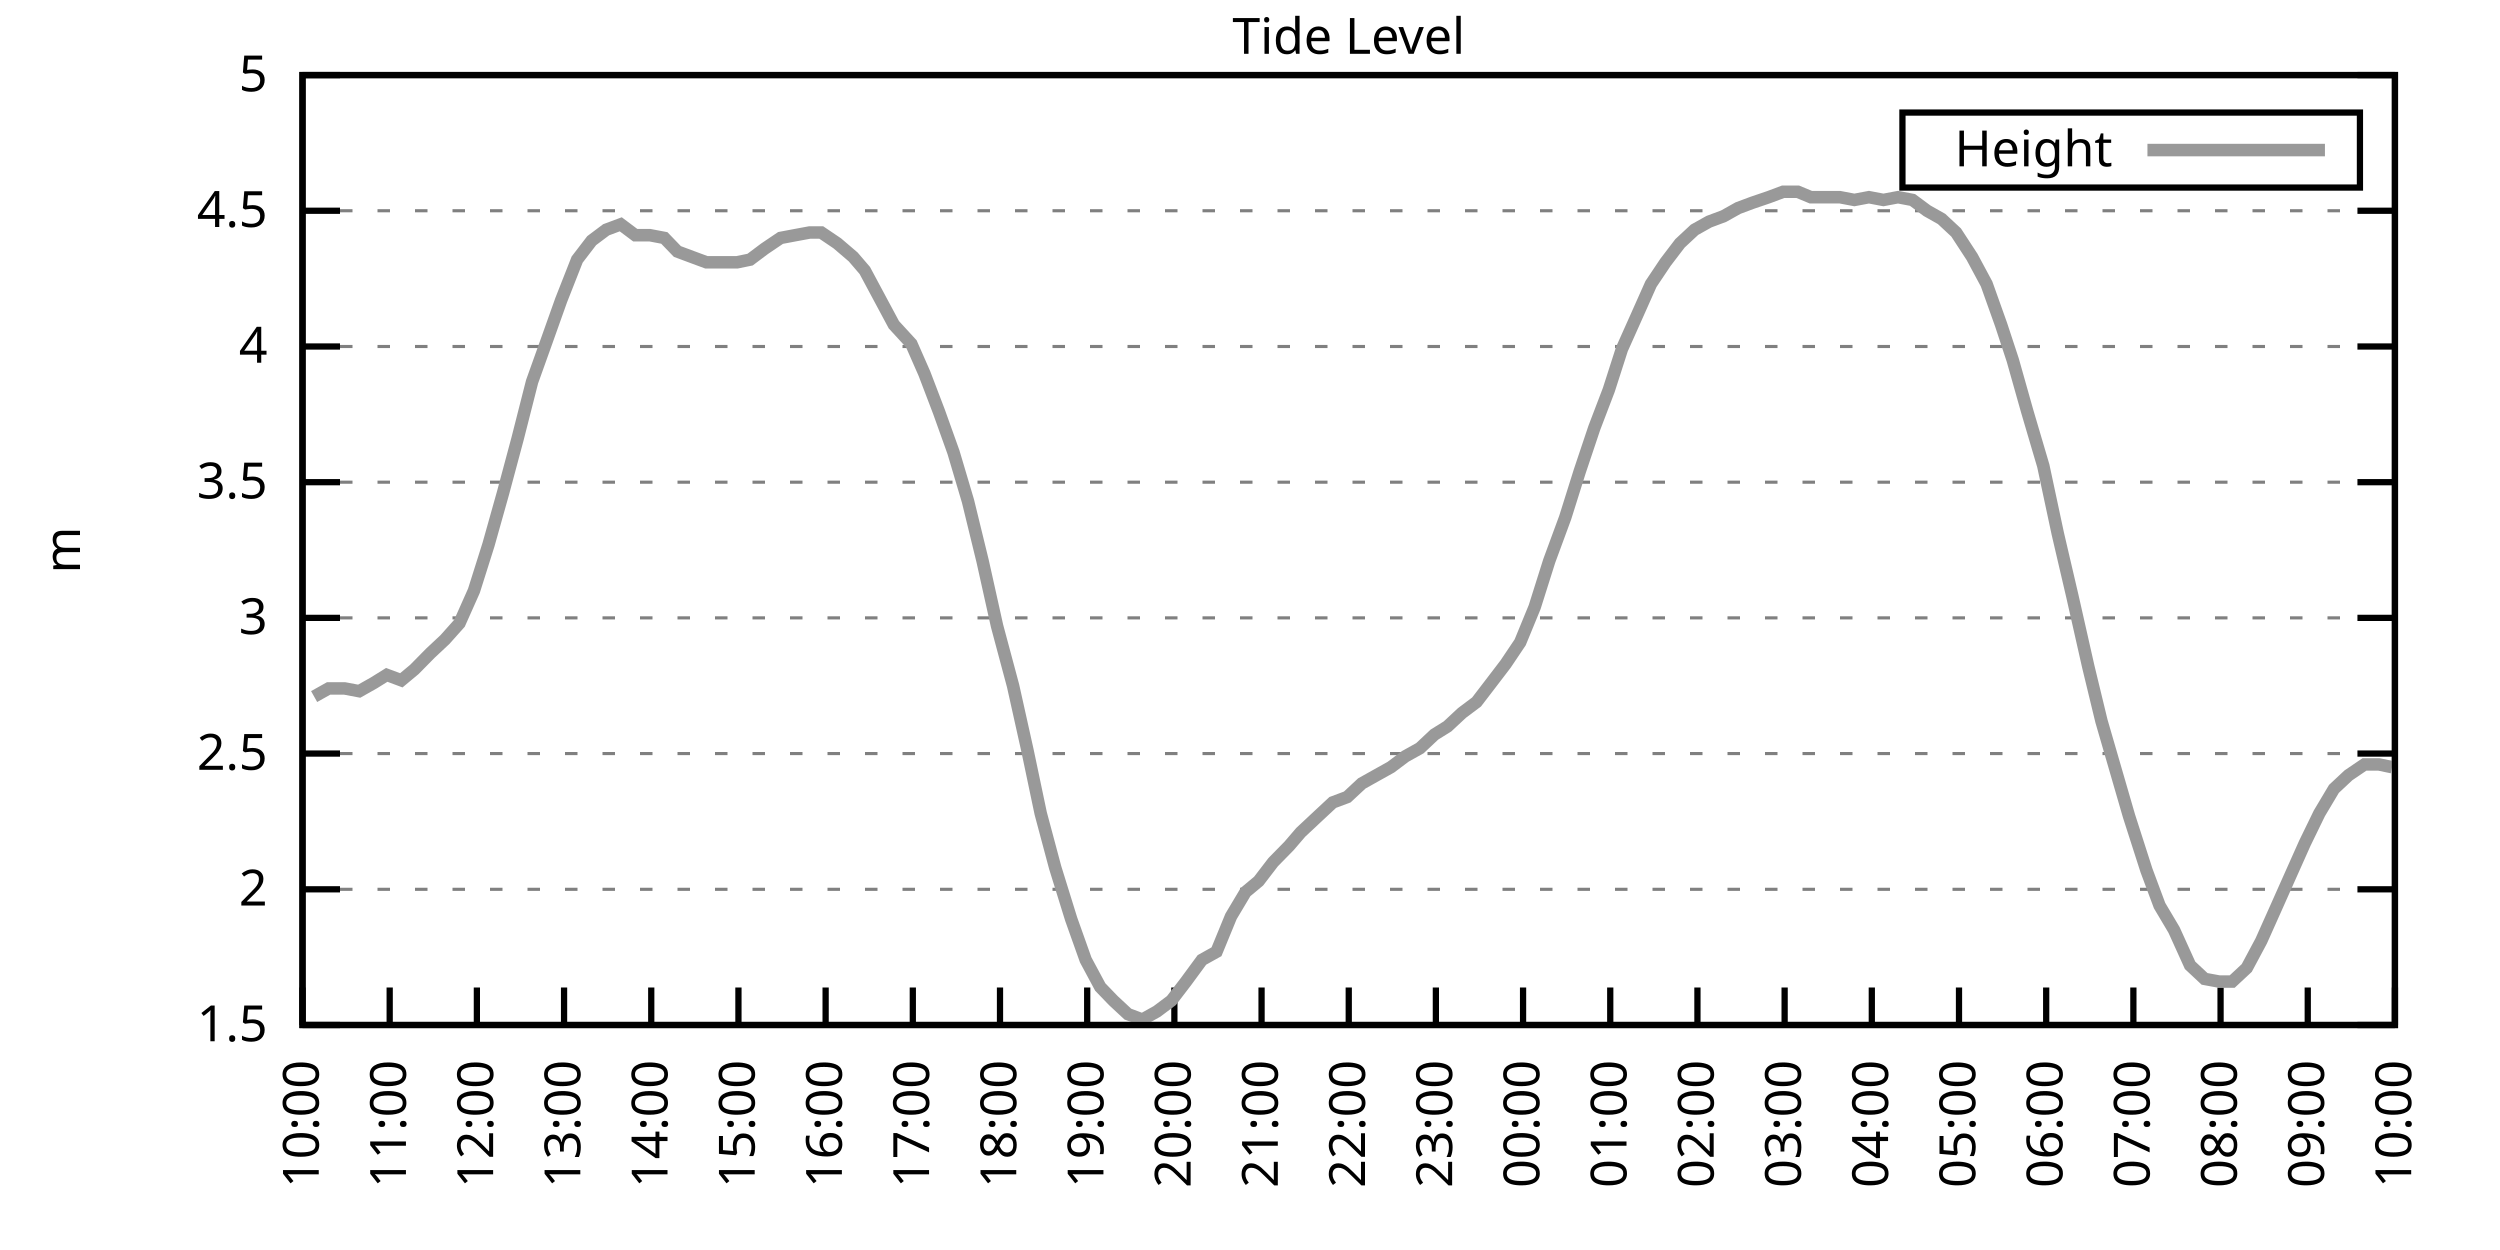
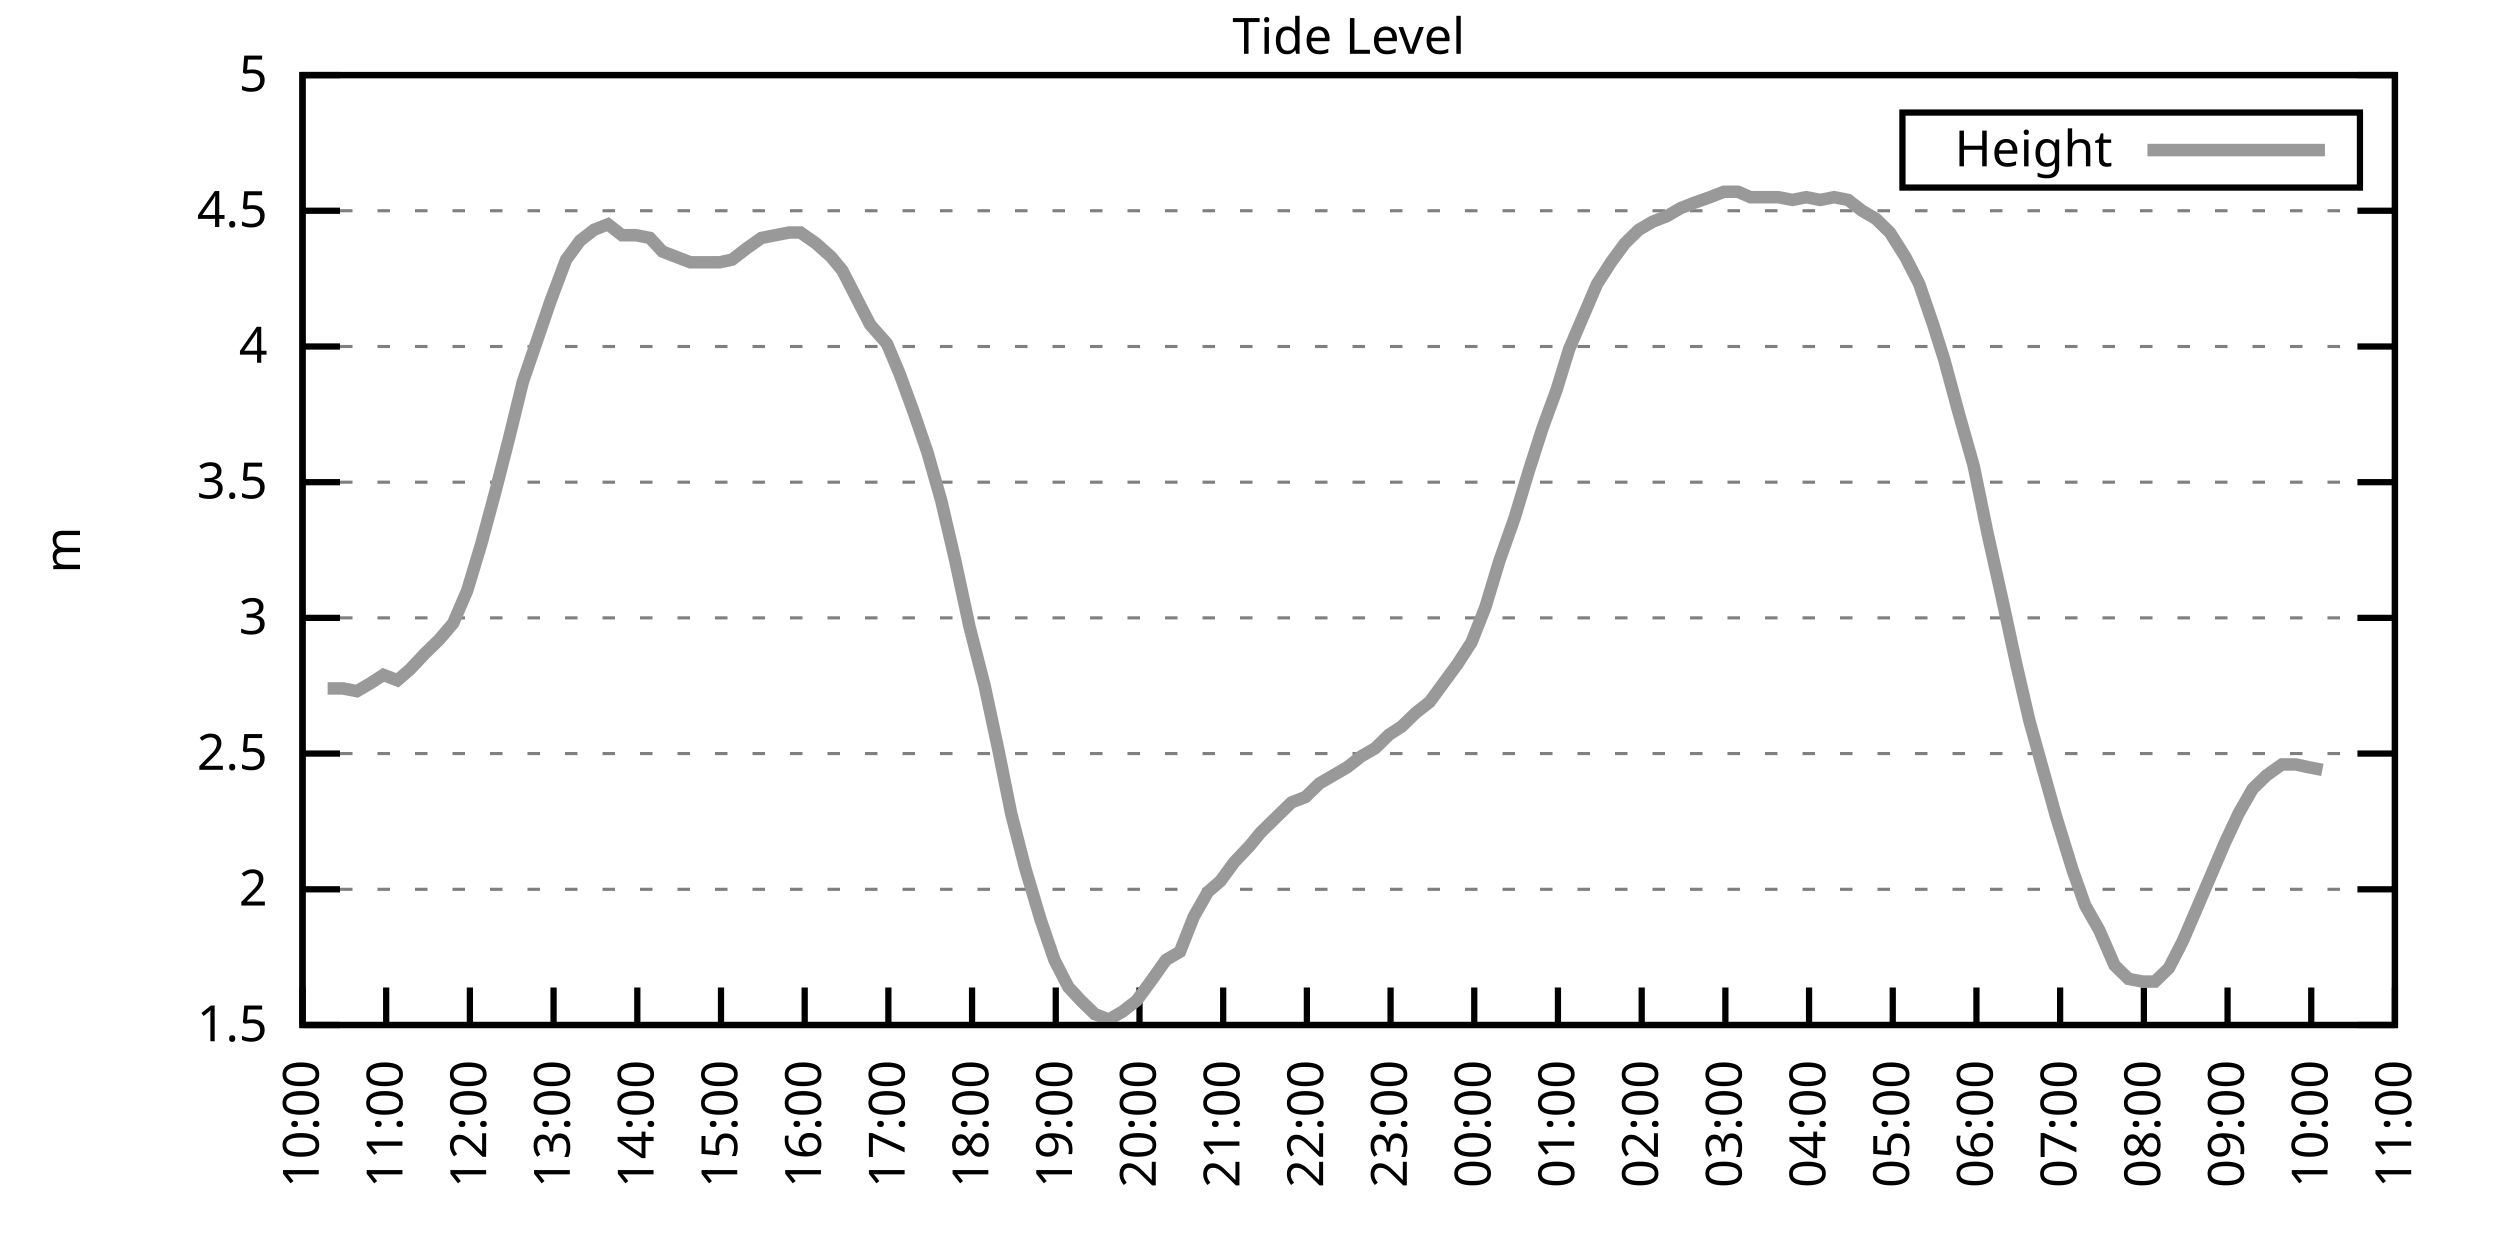
<svg xmlns="http://www.w3.org/2000/svg" xmlns:xlink="http://www.w3.org/1999/xlink" width="400" height="200" viewBox="0 0 400 200">
  <g id="gnuplot_canvas">
    <rect x="0" y="0" width="400" height="200" fill="none" />
    <defs>
      <circle id="gpDot" r="0.5" stroke-width="0.5" stroke="currentColor" />
      <path id="gpPt0" stroke-width="0.333" stroke="currentColor" d="M-1,0 h2 M0,-1 v2" />
      <path id="gpPt1" stroke-width="0.333" stroke="currentColor" d="M-1,-1 L1,1 M1,-1 L-1,1" />
      <path id="gpPt2" stroke-width="0.333" stroke="currentColor" d="M-1,0 L1,0 M0,-1 L0,1 M-1,-1 L1,1 M-1,1 L1,-1" />
      <rect id="gpPt3" stroke-width="0.333" stroke="currentColor" x="-1" y="-1" width="2" height="2" />
      <rect id="gpPt4" stroke-width="0.333" stroke="currentColor" fill="currentColor" x="-1" y="-1" width="2" height="2" />
      <circle id="gpPt5" stroke-width="0.333" stroke="currentColor" cx="0" cy="0" r="1" />
      <use xlink:href="#gpPt5" id="gpPt6" fill="currentColor" stroke="none" />
      <path id="gpPt7" stroke-width="0.333" stroke="currentColor" d="M0,-1.33 L-1.33,0.67 L1.33,0.67 z" />
      <use xlink:href="#gpPt7" id="gpPt8" fill="currentColor" stroke="none" />
      <use xlink:href="#gpPt7" id="gpPt9" stroke="currentColor" transform="rotate(180)" />
      <use xlink:href="#gpPt9" id="gpPt10" fill="currentColor" stroke="none" />
      <use xlink:href="#gpPt3" id="gpPt11" stroke="currentColor" transform="rotate(45)" />
      <use xlink:href="#gpPt11" id="gpPt12" fill="currentColor" stroke="none" />
      <path id="gpPt13" stroke-width="0.333" stroke="currentColor" d="M0,1.330 L1.265,0.411 L0.782,-1.067 L-0.782,-1.076 L-1.265,0.411 z" />
      <use xlink:href="#gpPt13" id="gpPt14" fill="currentColor" stroke="none" />
      <filter id="textbox" filterUnits="objectBoundingBox" x="0" y="0" height="1" width="1">
        <feFlood flood-color="white" flood-opacity="1" result="bgnd" />
        <feComposite in="SourceGraphic" in2="bgnd" operator="atop" />
      </filter>
      <filter id="greybox" filterUnits="objectBoundingBox" x="0" y="0" height="1" width="1">
        <feFlood flood-color="lightgrey" flood-opacity="1" result="grey" />
        <feComposite in="SourceGraphic" in2="grey" operator="atop" />
      </filter>
    </defs>
    <g fill="none" color="white" stroke="currentColor" stroke-width="1.00" stroke-linecap="butt" stroke-linejoin="miter">
</g>
    <g fill="none" color="black" stroke="currentColor" stroke-width="1.00" stroke-linecap="butt" stroke-linejoin="miter">
      <g stroke="none" shape-rendering="crispEdges">
        <polygon fill="rgb(255, 255, 255)" points="48.40,164.00 383.18,164.00 383.18,12.02 48.40,12.02 " />
      </g>
    </g>
    <g fill="none" color="black" stroke="currentColor" stroke-width="1.00" stroke-linecap="butt" stroke-linejoin="miter">
</g>
    <g fill="none" color="black" stroke="black" stroke-width="0.50" stroke-linecap="butt" stroke-linejoin="miter">
</g>
    <g fill="none" color="gray" stroke="currentColor" stroke-width="0.50" stroke-linecap="butt" stroke-linejoin="miter">
      <path stroke="gray" stroke-dasharray="2,4" class="gridline" d="M48.40,164.00 L383.19,164.00  " />
    </g>
    <g fill="none" color="gray" stroke="gray" stroke-width="1.00" stroke-linecap="butt" stroke-linejoin="miter">
</g>
    <g fill="none" color="black" stroke="currentColor" stroke-width="1.00" stroke-linecap="butt" stroke-linejoin="miter">
      <path stroke="black" d="M48.40,164.00 L54.40,164.00 M383.19,164.00 L377.19,164.00  " />
      <g transform="translate(42.80,166.60)" stroke="none" fill="black" font-family="Sans" font-size="8.00" text-anchor="end">
        <text>
          <tspan font-family="Sans"> 1.5</tspan>
        </text>
      </g>
    </g>
    <g fill="none" color="black" stroke="currentColor" stroke-width="1.00" stroke-linecap="butt" stroke-linejoin="miter">
</g>
    <g fill="none" color="black" stroke="black" stroke-width="0.50" stroke-linecap="butt" stroke-linejoin="miter">
</g>
    <g fill="none" color="gray" stroke="currentColor" stroke-width="0.50" stroke-linecap="butt" stroke-linejoin="miter">
      <path stroke="gray" stroke-dasharray="2,4" class="gridline" d="M48.40,142.29 L383.19,142.29  " />
    </g>
    <g fill="none" color="gray" stroke="gray" stroke-width="1.00" stroke-linecap="butt" stroke-linejoin="miter">
</g>
    <g fill="none" color="black" stroke="currentColor" stroke-width="1.00" stroke-linecap="butt" stroke-linejoin="miter">
      <path stroke="black" d="M48.40,142.29 L54.40,142.29 M383.19,142.29 L377.19,142.29  " />
      <g transform="translate(42.80,144.89)" stroke="none" fill="black" font-family="Sans" font-size="8.00" text-anchor="end">
        <text>
          <tspan font-family="Sans"> 2</tspan>
        </text>
      </g>
    </g>
    <g fill="none" color="black" stroke="currentColor" stroke-width="1.00" stroke-linecap="butt" stroke-linejoin="miter">
</g>
    <g fill="none" color="black" stroke="black" stroke-width="0.50" stroke-linecap="butt" stroke-linejoin="miter">
</g>
    <g fill="none" color="gray" stroke="currentColor" stroke-width="0.50" stroke-linecap="butt" stroke-linejoin="miter">
      <path stroke="gray" stroke-dasharray="2,4" class="gridline" d="M48.40,120.57 L383.19,120.57  " />
    </g>
    <g fill="none" color="gray" stroke="gray" stroke-width="1.00" stroke-linecap="butt" stroke-linejoin="miter">
</g>
    <g fill="none" color="black" stroke="currentColor" stroke-width="1.00" stroke-linecap="butt" stroke-linejoin="miter">
      <path stroke="black" d="M48.40,120.57 L54.40,120.57 M383.19,120.57 L377.19,120.57  " />
      <g transform="translate(42.80,123.17)" stroke="none" fill="black" font-family="Sans" font-size="8.00" text-anchor="end">
        <text>
          <tspan font-family="Sans"> 2.5</tspan>
        </text>
      </g>
    </g>
    <g fill="none" color="black" stroke="currentColor" stroke-width="1.00" stroke-linecap="butt" stroke-linejoin="miter">
</g>
    <g fill="none" color="black" stroke="black" stroke-width="0.50" stroke-linecap="butt" stroke-linejoin="miter">
</g>
    <g fill="none" color="gray" stroke="currentColor" stroke-width="0.50" stroke-linecap="butt" stroke-linejoin="miter">
      <path stroke="gray" stroke-dasharray="2,4" class="gridline" d="M48.40,98.86 L383.19,98.86  " />
    </g>
    <g fill="none" color="gray" stroke="gray" stroke-width="1.00" stroke-linecap="butt" stroke-linejoin="miter">
</g>
    <g fill="none" color="black" stroke="currentColor" stroke-width="1.00" stroke-linecap="butt" stroke-linejoin="miter">
      <path stroke="black" d="M48.40,98.86 L54.40,98.86 M383.19,98.86 L377.19,98.86  " />
      <g transform="translate(42.80,101.46)" stroke="none" fill="black" font-family="Sans" font-size="8.00" text-anchor="end">
        <text>
          <tspan font-family="Sans"> 3</tspan>
        </text>
      </g>
    </g>
    <g fill="none" color="black" stroke="currentColor" stroke-width="1.00" stroke-linecap="butt" stroke-linejoin="miter">
</g>
    <g fill="none" color="black" stroke="black" stroke-width="0.50" stroke-linecap="butt" stroke-linejoin="miter">
</g>
    <g fill="none" color="gray" stroke="currentColor" stroke-width="0.50" stroke-linecap="butt" stroke-linejoin="miter">
      <path stroke="gray" stroke-dasharray="2,4" class="gridline" d="M48.40,77.15 L383.19,77.15  " />
    </g>
    <g fill="none" color="gray" stroke="gray" stroke-width="1.00" stroke-linecap="butt" stroke-linejoin="miter">
</g>
    <g fill="none" color="black" stroke="currentColor" stroke-width="1.00" stroke-linecap="butt" stroke-linejoin="miter">
      <path stroke="black" d="M48.40,77.15 L54.40,77.15 M383.19,77.15 L377.19,77.15  " />
      <g transform="translate(42.80,79.75)" stroke="none" fill="black" font-family="Sans" font-size="8.00" text-anchor="end">
        <text>
          <tspan font-family="Sans"> 3.5</tspan>
        </text>
      </g>
    </g>
    <g fill="none" color="black" stroke="currentColor" stroke-width="1.00" stroke-linecap="butt" stroke-linejoin="miter">
</g>
    <g fill="none" color="black" stroke="black" stroke-width="0.50" stroke-linecap="butt" stroke-linejoin="miter">
</g>
    <g fill="none" color="gray" stroke="currentColor" stroke-width="0.50" stroke-linecap="butt" stroke-linejoin="miter">
      <path stroke="gray" stroke-dasharray="2,4" class="gridline" d="M48.40,55.44 L383.19,55.44  " />
    </g>
    <g fill="none" color="gray" stroke="gray" stroke-width="1.00" stroke-linecap="butt" stroke-linejoin="miter">
</g>
    <g fill="none" color="black" stroke="currentColor" stroke-width="1.00" stroke-linecap="butt" stroke-linejoin="miter">
      <path stroke="black" d="M48.40,55.44 L54.40,55.44 M383.19,55.44 L377.19,55.44  " />
      <g transform="translate(42.80,58.04)" stroke="none" fill="black" font-family="Sans" font-size="8.00" text-anchor="end">
        <text>
          <tspan font-family="Sans"> 4</tspan>
        </text>
      </g>
    </g>
    <g fill="none" color="black" stroke="currentColor" stroke-width="1.00" stroke-linecap="butt" stroke-linejoin="miter">
</g>
    <g fill="none" color="black" stroke="black" stroke-width="0.50" stroke-linecap="butt" stroke-linejoin="miter">
</g>
    <g fill="none" color="gray" stroke="currentColor" stroke-width="0.50" stroke-linecap="butt" stroke-linejoin="miter">
      <path stroke="gray" stroke-dasharray="2,4" class="gridline" d="M48.40,33.72 L383.19,33.72  " />
    </g>
    <g fill="none" color="gray" stroke="gray" stroke-width="1.00" stroke-linecap="butt" stroke-linejoin="miter">
</g>
    <g fill="none" color="black" stroke="currentColor" stroke-width="1.00" stroke-linecap="butt" stroke-linejoin="miter">
      <path stroke="black" d="M48.40,33.72 L54.40,33.72 M383.19,33.72 L377.19,33.72  " />
      <g transform="translate(42.80,36.32)" stroke="none" fill="black" font-family="Sans" font-size="8.00" text-anchor="end">
        <text>
          <tspan font-family="Sans"> 4.5</tspan>
        </text>
      </g>
    </g>
    <g fill="none" color="black" stroke="currentColor" stroke-width="1.00" stroke-linecap="butt" stroke-linejoin="miter">
</g>
    <g fill="none" color="black" stroke="black" stroke-width="0.50" stroke-linecap="butt" stroke-linejoin="miter">
</g>
    <g fill="none" color="gray" stroke="currentColor" stroke-width="0.50" stroke-linecap="butt" stroke-linejoin="miter">
      <path stroke="gray" stroke-dasharray="2,4" class="gridline" d="M48.40,12.01 L383.19,12.01  " />
    </g>
    <g fill="none" color="gray" stroke="gray" stroke-width="1.00" stroke-linecap="butt" stroke-linejoin="miter">
</g>
    <g fill="none" color="black" stroke="currentColor" stroke-width="1.00" stroke-linecap="butt" stroke-linejoin="miter">
      <path stroke="black" d="M48.40,12.01 L54.40,12.01 M383.19,12.01 L377.19,12.01  " />
      <g transform="translate(42.80,14.61)" stroke="none" fill="black" font-family="Sans" font-size="8.00" text-anchor="end">
        <text>
          <tspan font-family="Sans"> 5</tspan>
        </text>
      </g>
    </g>
    <g fill="none" color="black" stroke="currentColor" stroke-width="1.00" stroke-linecap="butt" stroke-linejoin="miter">
      <path stroke="black" d="M48.40,164.00 L48.40,158.00  " />
      <g transform="translate(51.00,169.60) rotate(270.00)" stroke="none" fill="black" font-family="Sans" font-size="8.00" text-anchor="end">
        <text>
          <tspan font-family="Sans">10:00</tspan>
        </text>
      </g>
    </g>
    <g fill="none" color="black" stroke="currentColor" stroke-width="1.00" stroke-linecap="butt" stroke-linejoin="miter">
-       <path stroke="black" d="M62.35,164.00 L62.35,158.00  " />
-       <g transform="translate(64.95,169.60) rotate(270.00)" stroke="none" fill="black" font-family="Sans" font-size="8.00" text-anchor="end">
+       <path stroke="black" d="M61.79,164.00 L61.79,158.00  " />
+       <g transform="translate(64.39,169.60) rotate(270.00)" stroke="none" fill="black" font-family="Sans" font-size="8.00" text-anchor="end">
        <text>
          <tspan font-family="Sans">11:00</tspan>
        </text>
      </g>
    </g>
    <g fill="none" color="black" stroke="currentColor" stroke-width="1.00" stroke-linecap="butt" stroke-linejoin="miter">
-       <path stroke="black" d="M76.30,164.00 L76.30,158.00  " />
-       <g transform="translate(78.90,169.60) rotate(270.00)" stroke="none" fill="black" font-family="Sans" font-size="8.00" text-anchor="end">
+       <path stroke="black" d="M75.18,164.00 L75.18,158.00  " />
+       <g transform="translate(77.78,169.60) rotate(270.00)" stroke="none" fill="black" font-family="Sans" font-size="8.00" text-anchor="end">
        <text>
          <tspan font-family="Sans">12:00</tspan>
        </text>
      </g>
    </g>
    <g fill="none" color="black" stroke="currentColor" stroke-width="1.00" stroke-linecap="butt" stroke-linejoin="miter">
-       <path stroke="black" d="M90.25,164.00 L90.25,158.00  " />
-       <g transform="translate(92.85,169.60) rotate(270.00)" stroke="none" fill="black" font-family="Sans" font-size="8.00" text-anchor="end">
+       <path stroke="black" d="M88.57,164.00 L88.57,158.00  " />
+       <g transform="translate(91.17,169.60) rotate(270.00)" stroke="none" fill="black" font-family="Sans" font-size="8.00" text-anchor="end">
        <text>
          <tspan font-family="Sans">13:00</tspan>
        </text>
      </g>
    </g>
    <g fill="none" color="black" stroke="currentColor" stroke-width="1.00" stroke-linecap="butt" stroke-linejoin="miter">
-       <path stroke="black" d="M104.20,164.00 L104.20,158.00  " />
-       <g transform="translate(106.80,169.60) rotate(270.00)" stroke="none" fill="black" font-family="Sans" font-size="8.00" text-anchor="end">
+       <path stroke="black" d="M101.97,164.00 L101.97,158.00  " />
+       <g transform="translate(104.57,169.60) rotate(270.00)" stroke="none" fill="black" font-family="Sans" font-size="8.00" text-anchor="end">
        <text>
          <tspan font-family="Sans">14:00</tspan>
        </text>
      </g>
    </g>
    <g fill="none" color="black" stroke="currentColor" stroke-width="1.00" stroke-linecap="butt" stroke-linejoin="miter">
-       <path stroke="black" d="M118.15,164.00 L118.15,158.00  " />
-       <g transform="translate(120.75,169.60) rotate(270.00)" stroke="none" fill="black" font-family="Sans" font-size="8.00" text-anchor="end">
+       <path stroke="black" d="M115.36,164.00 L115.36,158.00  " />
+       <g transform="translate(117.96,169.60) rotate(270.00)" stroke="none" fill="black" font-family="Sans" font-size="8.00" text-anchor="end">
        <text>
          <tspan font-family="Sans">15:00</tspan>
        </text>
      </g>
    </g>
    <g fill="none" color="black" stroke="currentColor" stroke-width="1.00" stroke-linecap="butt" stroke-linejoin="miter">
-       <path stroke="black" d="M132.10,164.00 L132.10,158.00  " />
-       <g transform="translate(134.70,169.60) rotate(270.00)" stroke="none" fill="black" font-family="Sans" font-size="8.00" text-anchor="end">
+       <path stroke="black" d="M128.75,164.00 L128.75,158.00  " />
+       <g transform="translate(131.35,169.60) rotate(270.00)" stroke="none" fill="black" font-family="Sans" font-size="8.00" text-anchor="end">
        <text>
          <tspan font-family="Sans">16:00</tspan>
        </text>
      </g>
    </g>
    <g fill="none" color="black" stroke="currentColor" stroke-width="1.00" stroke-linecap="butt" stroke-linejoin="miter">
-       <path stroke="black" d="M146.05,164.00 L146.05,158.00  " />
-       <g transform="translate(148.65,169.60) rotate(270.00)" stroke="none" fill="black" font-family="Sans" font-size="8.00" text-anchor="end">
+       <path stroke="black" d="M142.14,164.00 L142.14,158.00  " />
+       <g transform="translate(144.74,169.60) rotate(270.00)" stroke="none" fill="black" font-family="Sans" font-size="8.00" text-anchor="end">
        <text>
          <tspan font-family="Sans">17:00</tspan>
        </text>
      </g>
    </g>
    <g fill="none" color="black" stroke="currentColor" stroke-width="1.00" stroke-linecap="butt" stroke-linejoin="miter">
-       <path stroke="black" d="M160.00,164.00 L160.00,158.00  " />
-       <g transform="translate(162.60,169.60) rotate(270.00)" stroke="none" fill="black" font-family="Sans" font-size="8.00" text-anchor="end">
+       <path stroke="black" d="M155.53,164.00 L155.53,158.00  " />
+       <g transform="translate(158.13,169.60) rotate(270.00)" stroke="none" fill="black" font-family="Sans" font-size="8.00" text-anchor="end">
        <text>
          <tspan font-family="Sans">18:00</tspan>
        </text>
      </g>
    </g>
    <g fill="none" color="black" stroke="currentColor" stroke-width="1.00" stroke-linecap="butt" stroke-linejoin="miter">
-       <path stroke="black" d="M173.95,164.00 L173.95,158.00  " />
-       <g transform="translate(176.55,169.60) rotate(270.00)" stroke="none" fill="black" font-family="Sans" font-size="8.00" text-anchor="end">
+       <path stroke="black" d="M168.92,164.00 L168.92,158.00  " />
+       <g transform="translate(171.52,169.60) rotate(270.00)" stroke="none" fill="black" font-family="Sans" font-size="8.00" text-anchor="end">
        <text>
          <tspan font-family="Sans">19:00</tspan>
        </text>
      </g>
    </g>
    <g fill="none" color="black" stroke="currentColor" stroke-width="1.00" stroke-linecap="butt" stroke-linejoin="miter">
-       <path stroke="black" d="M187.90,164.00 L187.90,158.00  " />
-       <g transform="translate(190.50,169.60) rotate(270.00)" stroke="none" fill="black" font-family="Sans" font-size="8.00" text-anchor="end">
+       <path stroke="black" d="M182.32,164.00 L182.32,158.00  " />
+       <g transform="translate(184.92,169.60) rotate(270.00)" stroke="none" fill="black" font-family="Sans" font-size="8.00" text-anchor="end">
        <text>
          <tspan font-family="Sans">20:00</tspan>
        </text>
      </g>
    </g>
    <g fill="none" color="black" stroke="currentColor" stroke-width="1.00" stroke-linecap="butt" stroke-linejoin="miter">
-       <path stroke="black" d="M201.85,164.00 L201.85,158.00  " />
-       <g transform="translate(204.45,169.60) rotate(270.00)" stroke="none" fill="black" font-family="Sans" font-size="8.00" text-anchor="end">
+       <path stroke="black" d="M195.71,164.00 L195.71,158.00  " />
+       <g transform="translate(198.31,169.60) rotate(270.00)" stroke="none" fill="black" font-family="Sans" font-size="8.00" text-anchor="end">
        <text>
          <tspan font-family="Sans">21:00</tspan>
        </text>
      </g>
    </g>
    <g fill="none" color="black" stroke="currentColor" stroke-width="1.00" stroke-linecap="butt" stroke-linejoin="miter">
-       <path stroke="black" d="M215.80,164.00 L215.80,158.00  " />
-       <g transform="translate(218.40,169.60) rotate(270.00)" stroke="none" fill="black" font-family="Sans" font-size="8.00" text-anchor="end">
+       <path stroke="black" d="M209.10,164.00 L209.10,158.00  " />
+       <g transform="translate(211.70,169.60) rotate(270.00)" stroke="none" fill="black" font-family="Sans" font-size="8.00" text-anchor="end">
        <text>
          <tspan font-family="Sans">22:00</tspan>
        </text>
      </g>
    </g>
    <g fill="none" color="black" stroke="currentColor" stroke-width="1.00" stroke-linecap="butt" stroke-linejoin="miter">
-       <path stroke="black" d="M229.74,164.00 L229.74,158.00  " />
-       <g transform="translate(232.34,169.60) rotate(270.00)" stroke="none" fill="black" font-family="Sans" font-size="8.00" text-anchor="end">
+       <path stroke="black" d="M222.49,164.00 L222.49,158.00  " />
+       <g transform="translate(225.09,169.60) rotate(270.00)" stroke="none" fill="black" font-family="Sans" font-size="8.00" text-anchor="end">
        <text>
          <tspan font-family="Sans">23:00</tspan>
        </text>
      </g>
    </g>
    <g fill="none" color="black" stroke="currentColor" stroke-width="1.00" stroke-linecap="butt" stroke-linejoin="miter">
-       <path stroke="black" d="M243.69,164.00 L243.69,158.00  " />
-       <g transform="translate(246.29,169.60) rotate(270.00)" stroke="none" fill="black" font-family="Sans" font-size="8.00" text-anchor="end">
+       <path stroke="black" d="M235.88,164.00 L235.88,158.00  " />
+       <g transform="translate(238.48,169.60) rotate(270.00)" stroke="none" fill="black" font-family="Sans" font-size="8.00" text-anchor="end">
        <text>
          <tspan font-family="Sans">00:00</tspan>
        </text>
      </g>
    </g>
    <g fill="none" color="black" stroke="currentColor" stroke-width="1.00" stroke-linecap="butt" stroke-linejoin="miter">
-       <path stroke="black" d="M257.64,164.00 L257.64,158.00  " />
-       <g transform="translate(260.24,169.60) rotate(270.00)" stroke="none" fill="black" font-family="Sans" font-size="8.00" text-anchor="end">
+       <path stroke="black" d="M249.27,164.00 L249.27,158.00  " />
+       <g transform="translate(251.87,169.60) rotate(270.00)" stroke="none" fill="black" font-family="Sans" font-size="8.00" text-anchor="end">
        <text>
          <tspan font-family="Sans">01:00</tspan>
        </text>
      </g>
    </g>
    <g fill="none" color="black" stroke="currentColor" stroke-width="1.00" stroke-linecap="butt" stroke-linejoin="miter">
-       <path stroke="black" d="M271.59,164.00 L271.59,158.00  " />
-       <g transform="translate(274.19,169.60) rotate(270.00)" stroke="none" fill="black" font-family="Sans" font-size="8.00" text-anchor="end">
+       <path stroke="black" d="M262.67,164.00 L262.67,158.00  " />
+       <g transform="translate(265.27,169.60) rotate(270.00)" stroke="none" fill="black" font-family="Sans" font-size="8.00" text-anchor="end">
        <text>
          <tspan font-family="Sans">02:00</tspan>
        </text>
      </g>
    </g>
    <g fill="none" color="black" stroke="currentColor" stroke-width="1.00" stroke-linecap="butt" stroke-linejoin="miter">
-       <path stroke="black" d="M285.54,164.00 L285.54,158.00  " />
-       <g transform="translate(288.14,169.60) rotate(270.00)" stroke="none" fill="black" font-family="Sans" font-size="8.00" text-anchor="end">
+       <path stroke="black" d="M276.06,164.00 L276.06,158.00  " />
+       <g transform="translate(278.66,169.60) rotate(270.00)" stroke="none" fill="black" font-family="Sans" font-size="8.00" text-anchor="end">
        <text>
          <tspan font-family="Sans">03:00</tspan>
        </text>
      </g>
    </g>
    <g fill="none" color="black" stroke="currentColor" stroke-width="1.00" stroke-linecap="butt" stroke-linejoin="miter">
-       <path stroke="black" d="M299.49,164.00 L299.49,158.00  " />
-       <g transform="translate(302.09,169.60) rotate(270.00)" stroke="none" fill="black" font-family="Sans" font-size="8.00" text-anchor="end">
+       <path stroke="black" d="M289.45,164.00 L289.45,158.00  " />
+       <g transform="translate(292.05,169.60) rotate(270.00)" stroke="none" fill="black" font-family="Sans" font-size="8.00" text-anchor="end">
        <text>
          <tspan font-family="Sans">04:00</tspan>
        </text>
      </g>
    </g>
    <g fill="none" color="black" stroke="currentColor" stroke-width="1.00" stroke-linecap="butt" stroke-linejoin="miter">
-       <path stroke="black" d="M313.44,164.00 L313.44,158.00  " />
-       <g transform="translate(316.04,169.60) rotate(270.00)" stroke="none" fill="black" font-family="Sans" font-size="8.00" text-anchor="end">
+       <path stroke="black" d="M302.84,164.00 L302.84,158.00  " />
+       <g transform="translate(305.44,169.60) rotate(270.00)" stroke="none" fill="black" font-family="Sans" font-size="8.00" text-anchor="end">
        <text>
          <tspan font-family="Sans">05:00</tspan>
        </text>
      </g>
    </g>
    <g fill="none" color="black" stroke="currentColor" stroke-width="1.00" stroke-linecap="butt" stroke-linejoin="miter">
-       <path stroke="black" d="M327.39,164.00 L327.39,158.00  " />
-       <g transform="translate(329.99,169.60) rotate(270.00)" stroke="none" fill="black" font-family="Sans" font-size="8.00" text-anchor="end">
+       <path stroke="black" d="M316.23,164.00 L316.23,158.00  " />
+       <g transform="translate(318.83,169.60) rotate(270.00)" stroke="none" fill="black" font-family="Sans" font-size="8.00" text-anchor="end">
        <text>
          <tspan font-family="Sans">06:00</tspan>
        </text>
      </g>
    </g>
    <g fill="none" color="black" stroke="currentColor" stroke-width="1.00" stroke-linecap="butt" stroke-linejoin="miter">
-       <path stroke="black" d="M341.34,164.00 L341.34,158.00  " />
-       <g transform="translate(343.94,169.60) rotate(270.00)" stroke="none" fill="black" font-family="Sans" font-size="8.00" text-anchor="end">
+       <path stroke="black" d="M329.62,164.00 L329.62,158.00  " />
+       <g transform="translate(332.22,169.60) rotate(270.00)" stroke="none" fill="black" font-family="Sans" font-size="8.00" text-anchor="end">
        <text>
          <tspan font-family="Sans">07:00</tspan>
        </text>
      </g>
    </g>
    <g fill="none" color="black" stroke="currentColor" stroke-width="1.00" stroke-linecap="butt" stroke-linejoin="miter">
-       <path stroke="black" d="M355.29,164.00 L355.29,158.00  " />
-       <g transform="translate(357.89,169.60) rotate(270.00)" stroke="none" fill="black" font-family="Sans" font-size="8.00" text-anchor="end">
+       <path stroke="black" d="M343.02,164.00 L343.02,158.00  " />
+       <g transform="translate(345.62,169.60) rotate(270.00)" stroke="none" fill="black" font-family="Sans" font-size="8.00" text-anchor="end">
        <text>
          <tspan font-family="Sans">08:00</tspan>
        </text>
      </g>
    </g>
    <g fill="none" color="black" stroke="currentColor" stroke-width="1.00" stroke-linecap="butt" stroke-linejoin="miter">
-       <path stroke="black" d="M369.24,164.00 L369.24,158.00  " />
-       <g transform="translate(371.84,169.60) rotate(270.00)" stroke="none" fill="black" font-family="Sans" font-size="8.00" text-anchor="end">
+       <path stroke="black" d="M356.41,164.00 L356.41,158.00  " />
+       <g transform="translate(359.01,169.60) rotate(270.00)" stroke="none" fill="black" font-family="Sans" font-size="8.00" text-anchor="end">
        <text>
          <tspan font-family="Sans">09:00</tspan>
+         </text>
+       </g>
+     </g>
+     <g fill="none" color="black" stroke="currentColor" stroke-width="1.00" stroke-linecap="butt" stroke-linejoin="miter">
+       <path stroke="black" d="M369.80,164.00 L369.80,158.00  " />
+       <g transform="translate(372.40,169.60) rotate(270.00)" stroke="none" fill="black" font-family="Sans" font-size="8.00" text-anchor="end">
+         <text>
+           <tspan font-family="Sans">10:00</tspan>
        </text>
      </g>
    </g>
    <g fill="none" color="black" stroke="currentColor" stroke-width="1.00" stroke-linecap="butt" stroke-linejoin="miter">
      <path stroke="black" d="M383.19,164.00 L383.19,158.00  " />
      <g transform="translate(385.79,169.60) rotate(270.00)" stroke="none" fill="black" font-family="Sans" font-size="8.00" text-anchor="end">
        <text>
-           <tspan font-family="Sans">10:00</tspan>
+           <tspan font-family="Sans">11:00</tspan>
        </text>
      </g>
    </g>
    <g fill="none" color="black" stroke="currentColor" stroke-width="1.00" stroke-linecap="butt" stroke-linejoin="miter">
</g>
    <g fill="none" color="black" stroke="currentColor" stroke-width="1.00" stroke-linecap="butt" stroke-linejoin="miter">
      <path stroke="black" d="M48.40,12.01 L48.40,164.00 L383.19,164.00 L383.19,12.01 L48.40,12.01 Z  " />
    </g>
    <g fill="none" color="black" stroke="currentColor" stroke-width="1.00" stroke-linecap="butt" stroke-linejoin="miter">
</g>
    <g fill="none" color="black" stroke="currentColor" stroke-width="1.00" stroke-linecap="butt" stroke-linejoin="miter">
      <path stroke="black" d="M304.39,30.01 L304.39,18.01 L377.59,18.01 L377.59,30.01 L304.39,30.01 Z  " />
    </g>
    <g id="Tide_level_plot_1">
      <g fill="none" color="white" stroke="black" stroke-width="2.00" stroke-linecap="butt" stroke-linejoin="miter">
</g>
      <g fill="none" color="black" stroke="currentColor" stroke-width="2.00" stroke-linecap="butt" stroke-linejoin="miter">
        <g transform="translate(337.99,26.61)" stroke="none" fill="black" font-family="Sans" font-size="8.00" text-anchor="end">
          <text>
            <tspan font-family="Sans">Height</tspan>
          </text>
        </g>
      </g>
      <g fill="none" color="black" stroke="currentColor" stroke-width="2.00" stroke-linecap="butt" stroke-linejoin="miter">
-         <path stroke="rgb(153, 153, 153)" d="M343.59,24.01 L371.99,24.01 M50.26,111.45 L52.58,110.15 L55.14,110.15 L57.47,110.59 L59.79,109.28 L61.88,107.98   L64.21,108.85 L66.30,107.11 L68.86,104.51 L71.18,102.34 L73.51,99.73 L75.83,94.52 L78.16,87.14 L80.48,78.89   L82.81,70.20 L85.13,61.08 L87.46,54.57 L89.78,48.05 L92.34,41.54 L94.67,38.50 L96.99,36.76 L99.32,35.89   L101.64,37.63 L103.97,37.63 L106.29,38.07 L108.38,40.24 L110.71,41.11 L113.03,41.97 L115.36,41.97 L117.92,41.97   L120.01,41.54 L122.33,39.80 L124.89,38.07 L127.22,37.63 L129.54,37.20 L131.40,37.20 L133.96,38.93 L136.51,41.11   L138.37,43.28 L141.16,48.49 L143.02,51.96 L145.81,55.00 L147.91,59.78 L150.23,65.86 L152.56,72.37 L154.88,80.19   L157.21,89.74 L159.53,100.16 L162.09,109.72 L164.41,120.14 L166.51,130.13 L168.83,138.81 L171.39,147.06 L173.71,153.58   L176.04,157.92 L178.13,160.09 L180.46,162.26 L182.78,163.13 L185.11,161.83 L187.43,160.09 L189.76,157.05 L192.31,153.58   L194.64,152.28 L196.96,146.63 L199.29,142.72 L201.38,140.98 L203.71,137.94 L206.26,135.34 L208.12,133.17 L210.91,130.56   L213.24,128.39 L215.56,127.52 L217.89,125.35 L220.21,124.05 L222.54,122.75 L224.86,121.01 L227.19,119.71 L229.51,117.53   L231.60,116.23 L233.93,114.06 L236.25,112.32 L238.58,109.28 L240.90,106.24 L243.23,102.77 L245.55,97.12 L247.88,89.74   L250.44,82.79 L252.76,75.41 L255.09,68.46 L257.41,62.38 L259.50,55.87 L261.83,50.66 L264.15,45.45 L266.48,41.97   L268.80,38.93 L271.13,36.76 L273.45,35.46 L275.78,34.59 L278.10,33.29 L280.43,32.42 L282.99,31.55 L285.31,30.68   L287.64,30.68 L289.73,31.55 L292.05,31.55 L294.38,31.55 L296.70,31.99 L299.03,31.55 L301.35,31.99 L303.68,31.55   L306.00,31.99 L308.33,33.72 L310.65,35.03 L312.98,37.20 L315.53,41.11 L317.86,45.45 L320.18,51.96 L322.04,57.61   L324.37,65.86 L326.93,74.54 L329.25,85.40 L331.58,95.39 L334.13,106.68 L336.23,115.36 L340.64,130.56 L343.43,139.25   L345.53,144.89 L347.85,148.80 L350.41,154.45 L352.73,156.62 L355.06,157.05 L357.15,157.05 L359.48,154.88 L361.80,150.54   L364.13,145.33 L366.45,140.12 L368.78,134.90 L371.10,130.13 L373.43,126.22 L375.75,124.05 L378.31,122.31 L380.63,122.31   L382.73,122.75  " />
+         <path stroke="rgb(153, 153, 153)" d="M343.59,24.01 L371.99,24.01 M52.42,110.15 L54.87,110.15 L57.10,110.59 L59.34,109.28 L61.35,107.98 L63.58,108.85   L65.59,107.11 L68.04,104.51 L70.27,102.34 L72.50,99.73 L74.74,94.52 L76.97,87.14 L79.20,78.89 L81.43,70.20   L83.66,61.08 L85.90,54.57 L88.13,48.05 L90.58,41.54 L92.82,38.50 L95.05,36.76 L97.28,35.89 L99.51,37.63   L101.74,37.63 L103.98,38.07 L105.98,40.24 L108.22,41.11 L110.45,41.97 L112.68,41.97 L115.13,41.97 L117.14,41.54   L119.38,39.80 L121.83,38.07 L124.06,37.63 L126.29,37.20 L128.08,37.20 L130.54,38.93 L132.99,41.11 L134.78,43.28   L137.45,48.49 L139.24,51.96 L141.92,55.00 L143.93,59.78 L146.16,65.86 L148.39,72.37 L150.62,80.19 L152.85,89.74   L155.09,100.16 L157.54,109.72 L159.77,120.14 L161.78,130.13 L164.01,138.81 L166.47,147.06 L168.70,153.58 L170.93,157.92   L172.94,160.09 L175.17,162.26 L177.41,163.13 L179.64,161.83 L181.87,160.09 L184.10,157.05 L186.56,153.58 L188.79,152.28   L191.02,146.63 L193.25,142.72 L195.26,140.98 L197.49,137.94 L199.95,135.34 L201.73,133.17 L204.41,130.56 L206.64,128.39   L208.88,127.52 L211.11,125.35 L213.34,124.05 L215.57,122.75 L217.80,121.01 L220.04,119.71 L222.27,117.53 L224.28,116.23   L226.51,114.06 L228.74,112.32 L230.97,109.28 L233.20,106.24 L235.44,102.77 L237.67,97.12 L239.90,89.74 L242.36,82.79   L244.59,75.41 L246.82,68.46 L249.05,62.38 L251.06,55.87 L253.29,50.66 L255.52,45.45 L257.76,41.97 L259.99,38.93   L262.22,36.76 L264.45,35.46 L266.68,34.59 L268.92,33.29 L271.15,32.42 L273.60,31.55 L275.83,30.68 L278.07,30.68   L280.07,31.55 L282.31,31.55 L284.54,31.55 L286.77,31.99 L289.00,31.55 L291.23,31.99 L293.47,31.55 L295.70,31.99   L297.93,33.72 L300.16,35.03 L302.39,37.20 L304.85,41.11 L307.08,45.45 L309.31,51.96 L311.10,57.61 L313.33,65.86   L315.79,74.54 L318.02,85.40 L320.25,95.39 L322.70,106.68 L324.71,115.36 L328.95,130.56 L331.63,139.25 L333.64,144.89   L335.87,148.80 L338.33,154.45 L340.56,156.62 L342.79,157.05 L344.80,157.05 L347.03,154.88 L349.26,150.54 L351.50,145.33   L353.73,140.12 L355.96,134.90 L358.19,130.13 L360.42,126.22 L362.66,124.05 L365.11,122.31 L367.34,122.31 L369.35,122.75   L371.58,123.18  " />
      </g>
    </g>
    <g fill="none" color="black" stroke="currentColor" stroke-width="2.00" stroke-linecap="butt" stroke-linejoin="miter">
</g>
    <g fill="none" color="black" stroke="black" stroke-width="1.00" stroke-linecap="butt" stroke-linejoin="miter">
</g>
    <g fill="none" color="black" stroke="currentColor" stroke-width="1.00" stroke-linecap="butt" stroke-linejoin="miter">
      <path stroke="black" d="M48.40,12.01 L48.40,164.00 L383.19,164.00 L383.19,12.01 L48.40,12.01 Z  " />
      <g transform="translate(12.80,88.01) rotate(270.00)" stroke="none" fill="black" font-family="Sans" font-size="8.00" text-anchor="middle">
        <text>
          <tspan font-family="Sans">m</tspan>
        </text>
      </g>
    </g>
    <g fill="none" color="black" stroke="currentColor" stroke-width="1.00" stroke-linecap="butt" stroke-linejoin="miter">
</g>
    <g fill="none" color="black" stroke="currentColor" stroke-width="1.00" stroke-linecap="butt" stroke-linejoin="miter">
      <g transform="translate(215.79,8.61)" stroke="none" fill="black" font-family="Sans" font-size="8.00" text-anchor="middle">
        <text>
          <tspan font-family="Sans">Tide Level</tspan>
        </text>
      </g>
    </g>
    <g fill="none" color="black" stroke="currentColor" stroke-width="1.00" stroke-linecap="butt" stroke-linejoin="miter">
</g>
  </g>
</svg>
